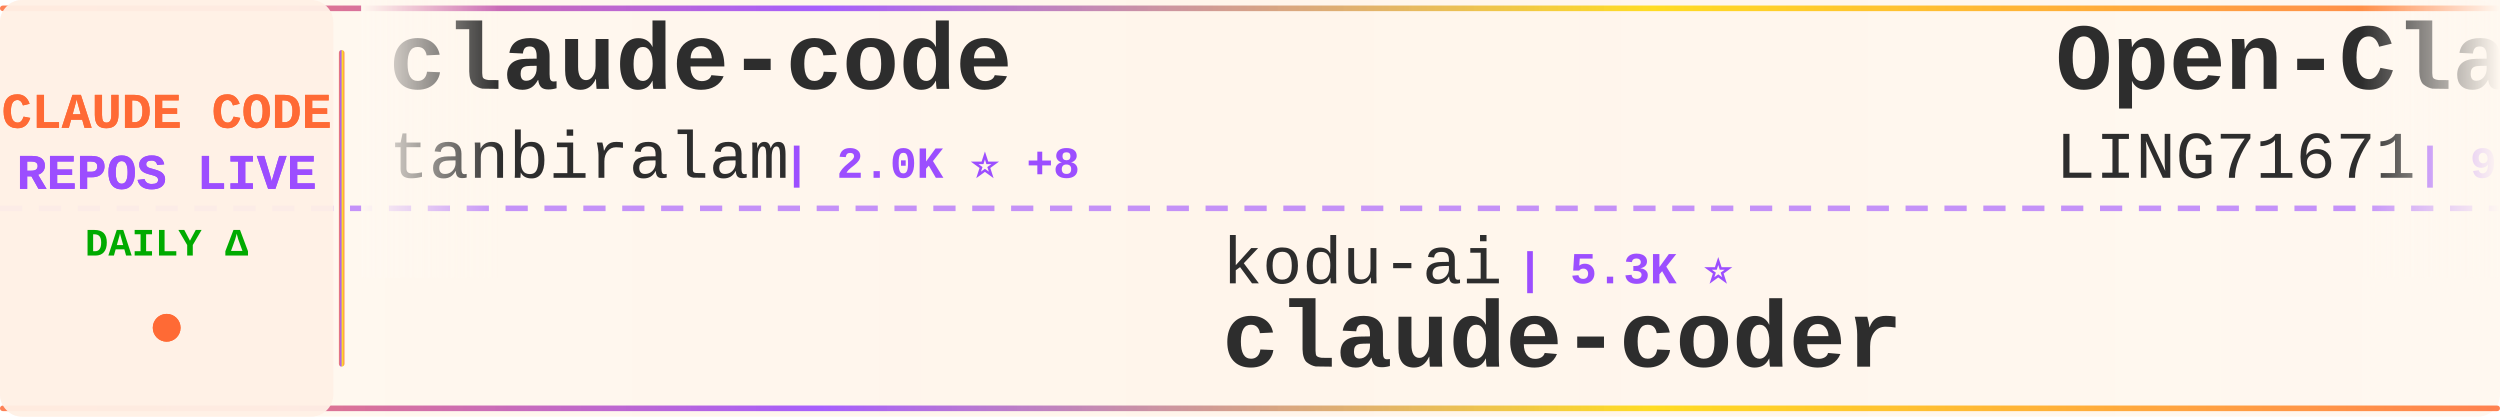
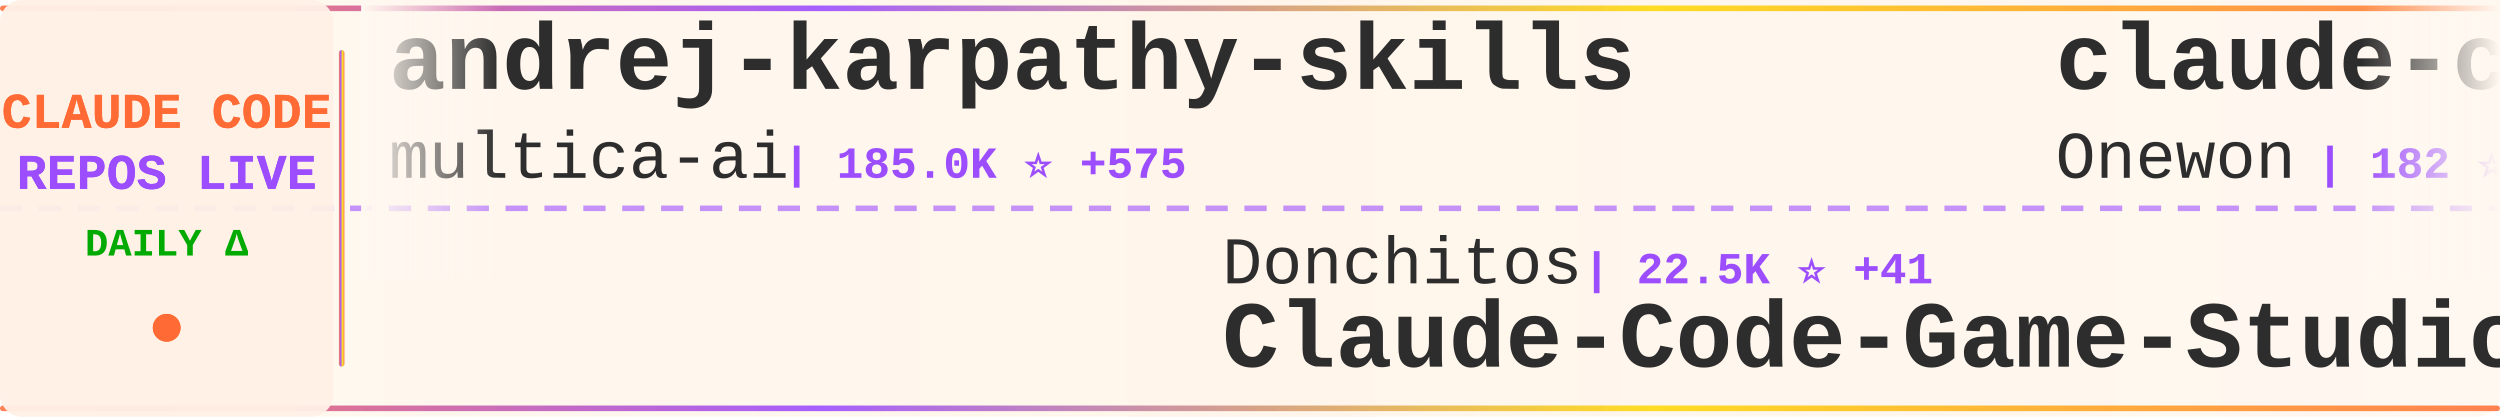
<svg xmlns="http://www.w3.org/2000/svg" width="900" height="150">
  <defs>
    <linearGradient id="tickerBg" x1="0%" y1="0%" x2="100%" y2="0%">
      <stop offset="0%" style="stop-color:#fff8f0;stop-opacity:0.98" />
      <stop offset="50%" style="stop-color:#fff5eb;stop-opacity:1" />
      <stop offset="100%" style="stop-color:#fff8f0;stop-opacity:0.98" />
    </linearGradient>
    <linearGradient id="borderGrad" x1="0%" y1="0%" x2="100%" y2="0%">
      <stop offset="0%" style="stop-color:#FF6B35;stop-opacity:0.85">
        <animate attributeName="stop-opacity" values="0.85;1;0.85" dur="2s" repeatCount="indefinite" />
      </stop>
      <stop offset="33%" style="stop-color:#9C4EFF;stop-opacity:0.9">
        <animate attributeName="stop-opacity" values="0.9;1;0.9" dur="2.2s" repeatCount="indefinite" />
      </stop>
      <stop offset="66%" style="stop-color:#FFD700;stop-opacity:0.85">
        <animate attributeName="stop-opacity" values="0.85;1;0.85" dur="1.8s" repeatCount="indefinite" />
      </stop>
      <stop offset="100%" style="stop-color:#FF6B35;stop-opacity:0.85">
        <animate attributeName="stop-opacity" values="0.85;1;0.85" dur="2s" repeatCount="indefinite" />
      </stop>
    </linearGradient>
    <filter id="textGlow">
      <feGaussianBlur stdDeviation="0.15" result="coloredBlur" />
      <feMerge>
        <feMergeNode in="coloredBlur" />
        <feMergeNode in="SourceGraphic" />
      </feMerge>
    </filter>
    <filter id="metricGlow">
      <feGaussianBlur stdDeviation="0.2" result="coloredBlur" />
      <feMerge>
        <feMergeNode in="coloredBlur" />
        <feMergeNode in="SourceGraphic" />
      </feMerge>
    </filter>
    <linearGradient id="leftFade" x1="0%" y1="0%" x2="100%" y2="0%">
      <stop offset="0%" style="stop-color:#fff8f0;stop-opacity:1" />
      <stop offset="100%" style="stop-color:#fff8f0;stop-opacity:0" />
    </linearGradient>
    <linearGradient id="rightFade" x1="0%" y1="0%" x2="100%" y2="0%">
      <stop offset="0%" style="stop-color:#fff8f0;stop-opacity:0" />
      <stop offset="100%" style="stop-color:#fff8f0;stop-opacity:1" />
    </linearGradient>
  </defs>
  <rect width="900" height="150" fill="url(#tickerBg)" rx="8" />
  <rect x="0" y="2" width="900" height="2" fill="url(#borderGrad)" rx="1" />
  <rect x="0" y="146" width="900" height="2" fill="url(#borderGrad)" rx="1" />
  <line x1="0" y1="75" x2="900" y2="75" stroke="#9C4EFF" stroke-width="2" stroke-dasharray="8 6" opacity="0.6" />
  <rect x="0" y="0" width="120" height="150" fill="#fff0e6" opacity="0.95" rx="8" />
  <text x="60" y="46" font-family="'Courier New', monospace" font-size="18" font-weight="bold" fill="#FF6B35" text-anchor="middle" filter="url(#textGlow)">
    CLAUDE CODE
  </text>
  <text x="60" y="68" font-family="'Courier New', monospace" font-size="18" font-weight="bold" fill="#9C4EFF" text-anchor="middle" filter="url(#textGlow)">
    REPOS LIVE
  </text>
  <text x="60" y="92" font-family="'Courier New', monospace" font-size="14" font-weight="bold" fill="#00aa00" text-anchor="middle">
    DAILY Δ
  </text>
  <circle cx="60" cy="118" r="5" fill="#FF6B35" filter="url(#metricGlow)">
    <animate attributeName="r" values="4;6;4" dur="1.5s" repeatCount="indefinite" />
    <animate attributeName="opacity" values="0.6;1;0.6" dur="1.5s" repeatCount="indefinite" />
  </circle>
  <rect x="122" y="18" width="2" height="114" fill="url(#borderGrad)" rx="1" />
  <clipPath id="tickerClip">
    <rect x="130" y="0" width="770" height="150" />
  </clipPath>
  <g clip-path="url(#tickerClip)">
    <g id="tickerItems">
      <animateTransform attributeName="transform" attributeType="XML" type="translate" from="0 0" to="-3000 0" dur="54s" repeatCount="indefinite" />
      <g transform="translate(0, 0)">
+         <text x="140" y="32" font-family="'Courier New', monospace" font-size="34" font-weight="bold" fill="#2d2d2d">andrej-karpathy-skills</text>
+         <text x="140" y="64" font-family="'Courier New', monospace" font-size="24" font-weight="normal" fill="#2d2d2d" opacity="1.0">multica-ai</text>
+         <text x="282" y="64" font-family="'Courier New', monospace" font-size="16" font-weight="bold" fill="#9C4EFF"> | 185.0K ⭐ +575</text>
+       </g>
+       <g transform="translate(300, 0)">
+         <text x="140" y="102" font-family="'Courier New', monospace" font-size="24" font-weight="normal" fill="#2d2d2d" opacity="1.0">Donchitos</text>
+         <text x="270" y="102" font-family="'Courier New', monospace" font-size="16" font-weight="bold" fill="#9C4EFF"> | 22.5K ⭐ +41</text>
+         <text x="140" y="132" font-family="'Courier New', monospace" font-size="34" font-weight="bold" fill="#2d2d2d">Claude-Code-Game-Studios</text>
+       </g>
+       <g transform="translate(600, 0)">
+         <text x="140" y="32" font-family="'Courier New', monospace" font-size="34" font-weight="bold" fill="#2d2d2d">claude-code</text>
+         <text x="140" y="64" font-family="'Courier New', monospace" font-size="24" font-weight="normal" fill="#2d2d2d" opacity="1.0">Onewon</text>
+         <text x="234" y="64" font-family="'Courier New', monospace" font-size="16" font-weight="bold" fill="#9C4EFF"> | 182 ⭐</text>
+       </g>
+       <g transform="translate(900, 0)">
+         <text x="140" y="102" font-family="'Courier New', monospace" font-size="24" font-weight="normal" fill="#2d2d2d" opacity="1.0">huangjia2019</text>
+         <text x="306" y="102" font-family="'Courier New', monospace" font-size="16" font-weight="bold" fill="#9C4EFF"> | 906 ⭐ +6</text>
+         <text x="140" y="132" font-family="'Courier New', monospace" font-size="34" font-weight="bold" fill="#2d2d2d">claude-code-engineering</text>
+       </g>
+       <g transform="translate(1200, 0)">
+         <text x="140" y="32" font-family="'Courier New', monospace" font-size="34" font-weight="bold" fill="#2d2d2d">claude-code</text>
+         <text x="140" y="64" font-family="'Courier New', monospace" font-size="24" font-weight="normal" fill="#2d2d2d" opacity="1.0">alex000kim</text>
+         <text x="282" y="64" font-family="'Courier New', monospace" font-size="16" font-weight="bold" fill="#9C4EFF"> | 229 ⭐ +1</text>
+       </g>
+       <g transform="translate(1500, 0)">
+         <text x="140" y="102" font-family="'Courier New', monospace" font-size="24" font-weight="normal" fill="#2d2d2d" opacity="1.0">lintsinghua</text>
+         <text x="294" y="102" font-family="'Courier New', monospace" font-size="16" font-weight="bold" fill="#9C4EFF"> | 3.8K ⭐ +19</text>
+         <text x="140" y="132" font-family="'Courier New', monospace" font-size="34" font-weight="bold" fill="#2d2d2d">claude-code-book</text>
+       </g>
+       <g transform="translate(1800, 0)">
+         <text x="140" y="32" font-family="'Courier New', monospace" font-size="34" font-weight="bold" fill="#2d2d2d">claude-code-source</text>
+         <text x="140" y="64" font-family="'Courier New', monospace" font-size="24" font-weight="normal" fill="#2d2d2d" opacity="1.0">AprilNEA</text>
+         <text x="258" y="64" font-family="'Courier New', monospace" font-size="16" font-weight="bold" fill="#9C4EFF"> | 387 ⭐</text>
+       </g>
+       <g transform="translate(2100, 0)">
+         <text x="140" y="102" font-family="'Courier New', monospace" font-size="24" font-weight="normal" fill="#2d2d2d" opacity="1.0">carlvellotti</text>
+         <text x="306" y="102" font-family="'Courier New', monospace" font-size="16" font-weight="bold" fill="#9C4EFF"> | 2.1K ⭐ +2</text>
+         <text x="140" y="132" font-family="'Courier New', monospace" font-size="34" font-weight="bold" fill="#2d2d2d">claude-code-pm-course</text>
+       </g>
+       <g transform="translate(2400, 0)">
        <text x="140" y="32" font-family="'Courier New', monospace" font-size="34" font-weight="bold" fill="#2d2d2d">claude-code</text>
        <text x="140" y="64" font-family="'Courier New', monospace" font-size="24" font-weight="normal" fill="#2d2d2d" opacity="1.0">tanbiralam</text>
        <text x="282" y="64" font-family="'Courier New', monospace" font-size="16" font-weight="bold" fill="#9C4EFF"> | 2.0K ⭐ +8</text>
      </g>
-       <g transform="translate(300, 0)">
+       <g transform="translate(2700, 0)">
        <text x="140" y="102" font-family="'Courier New', monospace" font-size="24" font-weight="normal" fill="#2d2d2d" opacity="1.0">kodu-ai</text>
        <text x="246" y="102" font-family="'Courier New', monospace" font-size="16" font-weight="bold" fill="#9C4EFF"> | 5.3K ⭐</text>
        <text x="140" y="132" font-family="'Courier New', monospace" font-size="34" font-weight="bold" fill="#2d2d2d">claude-coder</text>
      </g>
-       <g transform="translate(600, 0)">
-         <text x="140" y="32" font-family="'Courier New', monospace" font-size="34" font-weight="bold" fill="#2d2d2d">Open-ClaudeCode</text>
-         <text x="140" y="64" font-family="'Courier New', monospace" font-size="24" font-weight="normal" fill="#2d2d2d" opacity="1.0">LING71671</text>
-         <text x="270" y="64" font-family="'Courier New', monospace" font-size="16" font-weight="bold" fill="#9C4EFF"> | 903 ⭐ +1</text>
-       </g>
-       <g transform="translate(900, 0)">
-         <text x="140" y="102" font-family="'Courier New', monospace" font-size="24" font-weight="normal" fill="#2d2d2d" opacity="1.0">Yeachan-Heo</text>
-         <text x="294" y="102" font-family="'Courier New', monospace" font-size="16" font-weight="bold" fill="#9C4EFF"> | 37.2K ⭐ +54</text>
-         <text x="140" y="132" font-family="'Courier New', monospace" font-size="34" font-weight="bold" fill="#2d2d2d">oh-my-claudecode</text>
-       </g>
-       <g transform="translate(1200, 0)">
-         <text x="140" y="32" font-family="'Courier New', monospace" font-size="34" font-weight="bold" fill="#2d2d2d">claude-code-base-action</text>
-         <text x="140" y="64" font-family="'Courier New', monospace" font-size="24" font-weight="normal" fill="#2d2d2d" opacity="1.0">anthropics</text>
-         <text x="282" y="64" font-family="'Courier New', monospace" font-size="16" font-weight="bold" fill="#9C4EFF"> | 888 ⭐</text>
-       </g>
-       <g transform="translate(1500, 0)">
-         <text x="140" y="102" font-family="'Courier New', monospace" font-size="24" font-weight="normal" fill="#2d2d2d" opacity="1.0">catlog22</text>
-         <text x="258" y="102" font-family="'Courier New', monospace" font-size="16" font-weight="bold" fill="#9C4EFF"> | 2.1K ⭐ +3</text>
-         <text x="140" y="132" font-family="'Courier New', monospace" font-size="34" font-weight="bold" fill="#2d2d2d">Claude-Code-Workflow</text>
-       </g>
-       <g transform="translate(1800, 0)">
-         <text x="140" y="32" font-family="'Courier New', monospace" font-size="34" font-weight="bold" fill="#2d2d2d">claude-code-hooks-master...</text>
-         <text x="140" y="64" font-family="'Courier New', monospace" font-size="24" font-weight="normal" fill="#2d2d2d" opacity="1.0">disler</text>
-         <text x="234" y="64" font-family="'Courier New', monospace" font-size="16" font-weight="bold" fill="#9C4EFF"> | 3.8K ⭐ +9</text>
-       </g>
-       <g transform="translate(2100, 0)">
-         <text x="140" y="102" font-family="'Courier New', monospace" font-size="24" font-weight="normal" fill="#2d2d2d" opacity="1.0">frankbria</text>
-         <text x="270" y="102" font-family="'Courier New', monospace" font-size="16" font-weight="bold" fill="#9C4EFF"> | 9.5K ⭐ +5</text>
-         <text x="140" y="132" font-family="'Courier New', monospace" font-size="34" font-weight="bold" fill="#2d2d2d">ralph-claude-code</text>
-       </g>
-       <g transform="translate(2400, 0)">
+       <g transform="translate(3000, 0)">
        <text x="140" y="32" font-family="'Courier New', monospace" font-size="34" font-weight="bold" fill="#2d2d2d">andrej-karpathy-skills</text>
        <text x="140" y="64" font-family="'Courier New', monospace" font-size="24" font-weight="normal" fill="#2d2d2d" opacity="1.0">multica-ai</text>
-         <text x="282" y="64" font-family="'Courier New', monospace" font-size="16" font-weight="bold" fill="#9C4EFF"> | 184.9K ⭐ +598</text>
-       </g>
-       <g transform="translate(2700, 0)">
-         <text x="140" y="102" font-family="'Courier New', monospace" font-size="24" font-weight="normal" fill="#2d2d2d" opacity="1.0">codeaashu</text>
-         <text x="270" y="102" font-family="'Courier New', monospace" font-size="16" font-weight="bold" fill="#9C4EFF"> | 3.0K ⭐ +7</text>
-         <text x="140" y="132" font-family="'Courier New', monospace" font-size="34" font-weight="bold" fill="#2d2d2d">claude-code</text>
-       </g>
-       <g transform="translate(3000, 0)">
-         <text x="140" y="32" font-family="'Courier New', monospace" font-size="34" font-weight="bold" fill="#2d2d2d">claude-code</text>
-         <text x="140" y="64" font-family="'Courier New', monospace" font-size="24" font-weight="normal" fill="#2d2d2d" opacity="1.0">tanbiralam</text>
-         <text x="282" y="64" font-family="'Courier New', monospace" font-size="16" font-weight="bold" fill="#9C4EFF"> | 2.0K ⭐ +8</text>
+         <text x="282" y="64" font-family="'Courier New', monospace" font-size="16" font-weight="bold" fill="#9C4EFF"> | 185.0K ⭐ +575</text>
      </g>
      <g transform="translate(3300, 0)">
-         <text x="140" y="102" font-family="'Courier New', monospace" font-size="24" font-weight="normal" fill="#2d2d2d" opacity="1.0">kodu-ai</text>
-         <text x="246" y="102" font-family="'Courier New', monospace" font-size="16" font-weight="bold" fill="#9C4EFF"> | 5.3K ⭐</text>
-         <text x="140" y="132" font-family="'Courier New', monospace" font-size="34" font-weight="bold" fill="#2d2d2d">claude-coder</text>
+         <text x="140" y="102" font-family="'Courier New', monospace" font-size="24" font-weight="normal" fill="#2d2d2d" opacity="1.0">Donchitos</text>
+         <text x="270" y="102" font-family="'Courier New', monospace" font-size="16" font-weight="bold" fill="#9C4EFF"> | 22.5K ⭐ +41</text>
+         <text x="140" y="132" font-family="'Courier New', monospace" font-size="34" font-weight="bold" fill="#2d2d2d">Claude-Code-Game-Studios</text>
      </g>
      <g transform="translate(3600, 0)">
-         <text x="140" y="32" font-family="'Courier New', monospace" font-size="34" font-weight="bold" fill="#2d2d2d">Open-ClaudeCode</text>
-         <text x="140" y="64" font-family="'Courier New', monospace" font-size="24" font-weight="normal" fill="#2d2d2d" opacity="1.0">LING71671</text>
-         <text x="270" y="64" font-family="'Courier New', monospace" font-size="16" font-weight="bold" fill="#9C4EFF"> | 903 ⭐ +1</text>
+         <text x="140" y="32" font-family="'Courier New', monospace" font-size="34" font-weight="bold" fill="#2d2d2d">claude-code</text>
+         <text x="140" y="64" font-family="'Courier New', monospace" font-size="24" font-weight="normal" fill="#2d2d2d" opacity="1.0">Onewon</text>
+         <text x="234" y="64" font-family="'Courier New', monospace" font-size="16" font-weight="bold" fill="#9C4EFF"> | 182 ⭐</text>
      </g>
      <g transform="translate(3900, 0)">
-         <text x="140" y="102" font-family="'Courier New', monospace" font-size="24" font-weight="normal" fill="#2d2d2d" opacity="1.0">Yeachan-Heo</text>
-         <text x="294" y="102" font-family="'Courier New', monospace" font-size="16" font-weight="bold" fill="#9C4EFF"> | 37.2K ⭐ +54</text>
-         <text x="140" y="132" font-family="'Courier New', monospace" font-size="34" font-weight="bold" fill="#2d2d2d">oh-my-claudecode</text>
+         <text x="140" y="102" font-family="'Courier New', monospace" font-size="24" font-weight="normal" fill="#2d2d2d" opacity="1.0">huangjia2019</text>
+         <text x="306" y="102" font-family="'Courier New', monospace" font-size="16" font-weight="bold" fill="#9C4EFF"> | 906 ⭐ +6</text>
+         <text x="140" y="132" font-family="'Courier New', monospace" font-size="34" font-weight="bold" fill="#2d2d2d">claude-code-engineering</text>
      </g>
    </g>
  </g>
  <rect x="130" y="0" width="50" height="100" fill="url(#leftFade)" />
  <rect x="850" y="0" width="50" height="100" fill="url(#rightFade)" />
</svg>
